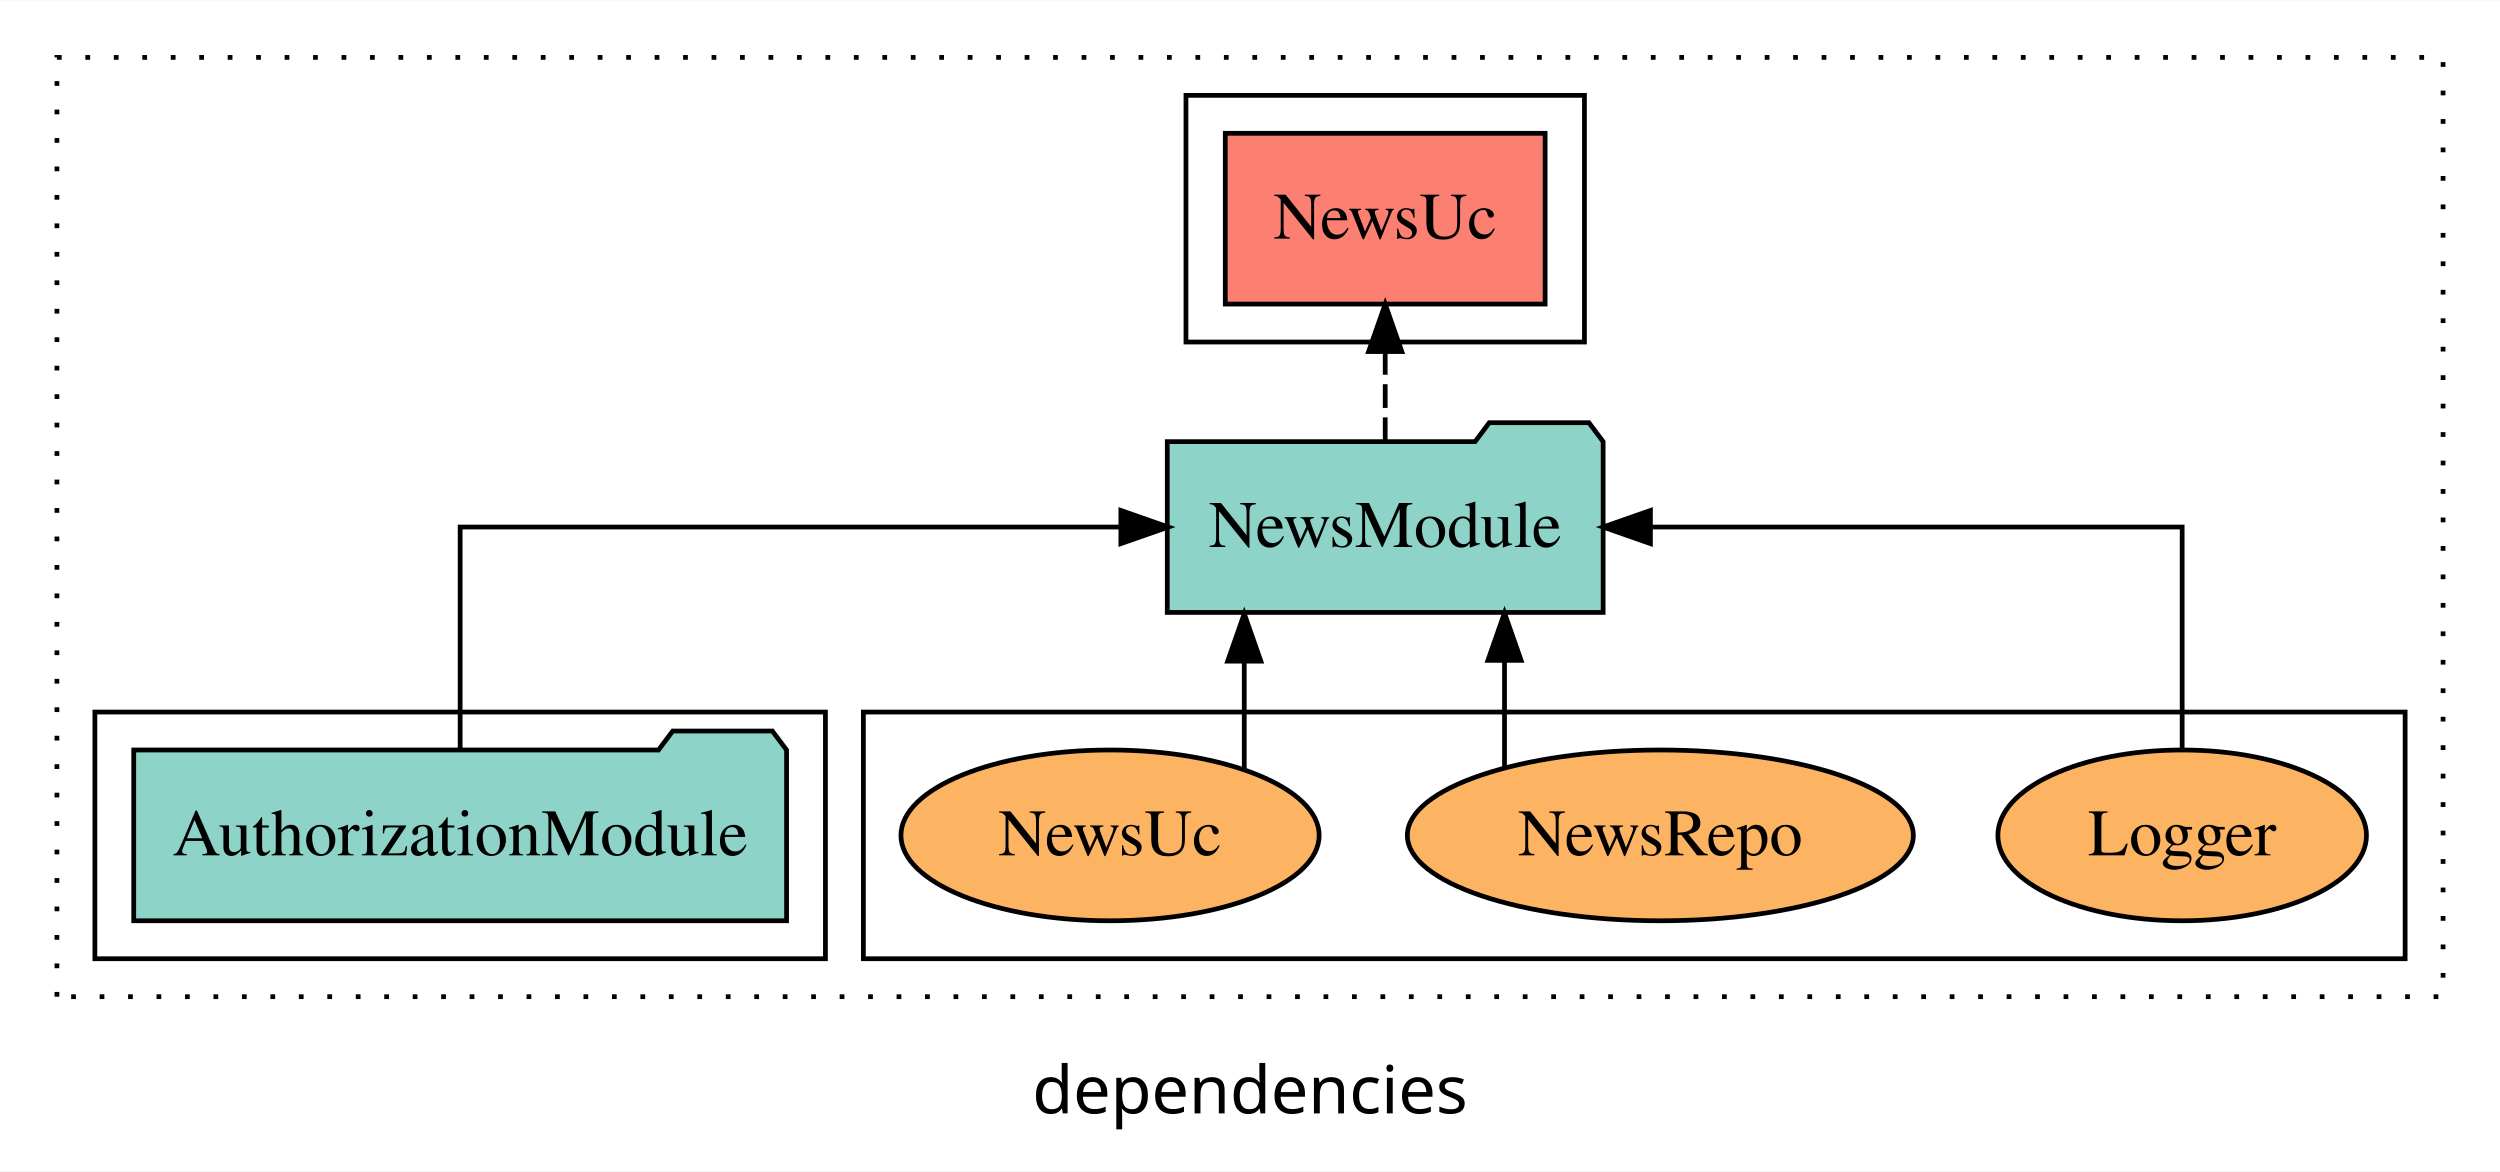
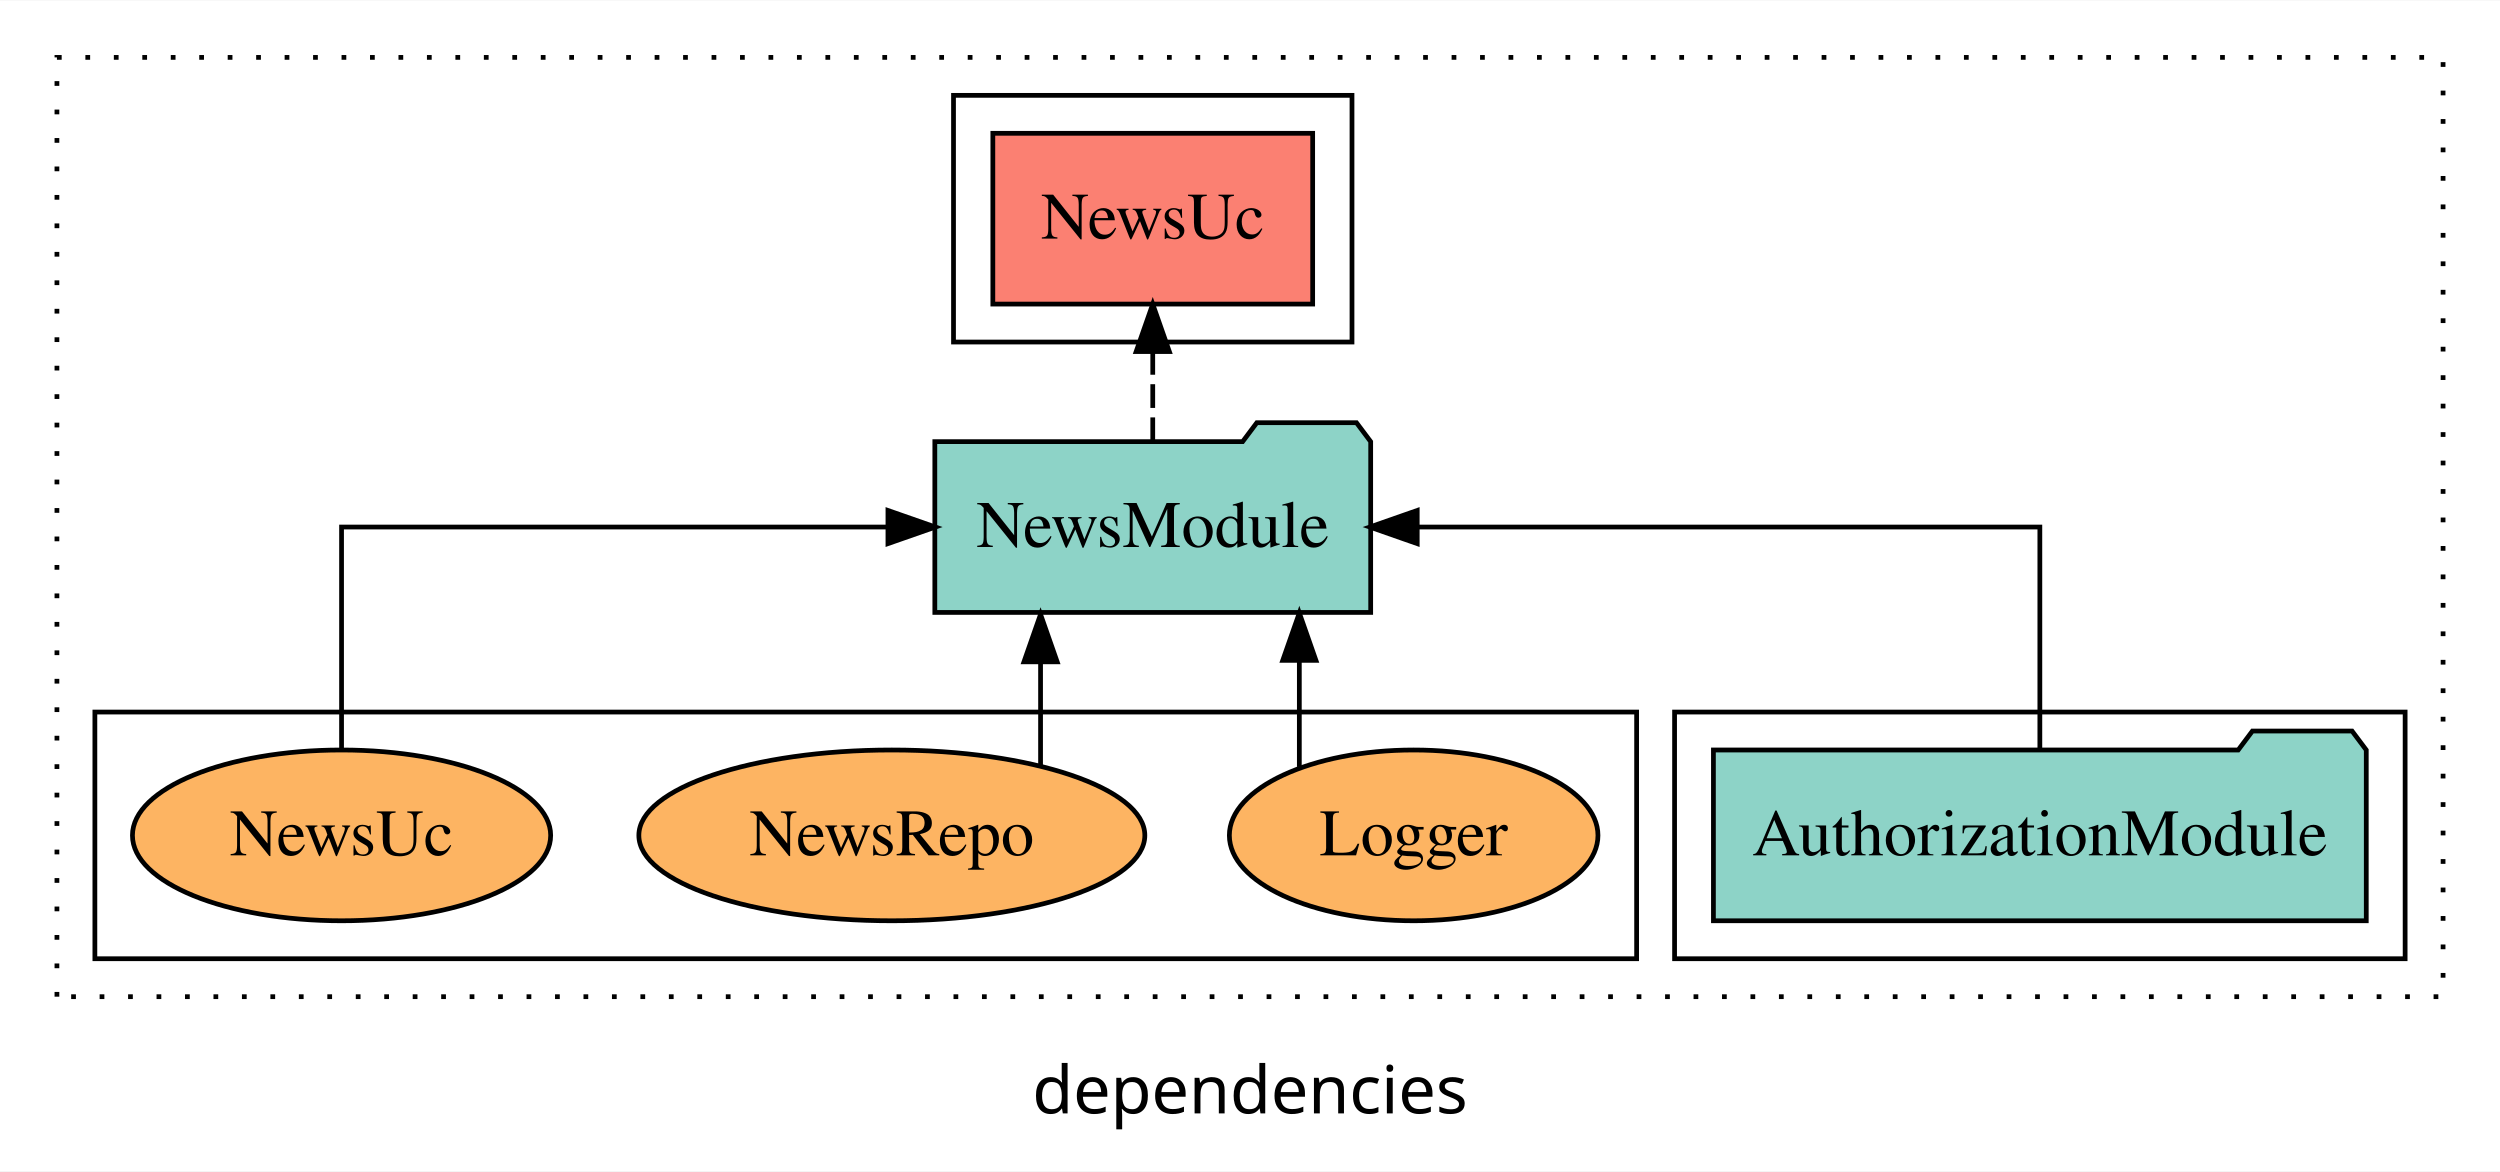
<svg xmlns="http://www.w3.org/2000/svg" width="527pt" height="247pt" viewBox="0.00 0.00 527.00 246.80">
  <g id="graph0" class="graph" transform="scale(1 1) rotate(0) translate(4 242.8)">
    <polygon fill="white" stroke="transparent" points="-4,4 -4,-242.8 523,-242.8 523,4 -4,4" />
    <text text-anchor="middle" x="259.5" y="-8.2" font-family="sans-serif" font-size="14.00">dependencies</text>
    <g id="clust1" class="cluster">
      <polygon fill="none" stroke="black" stroke-dasharray="1,5" points="8,-32.8 8,-230.8 511,-230.8 511,-32.8 8,-32.8" />
    </g>
-     <g id="clust6" class="cluster">
-       <polygon fill="none" stroke="black" points="178,-40.8 178,-92.8 503,-92.8 503,-40.8 178,-40.8" />
-     </g>
    <g id="clust4" class="cluster">
-       <polygon fill="none" stroke="black" points="246,-170.8 246,-222.8 330,-222.8 330,-170.8 246,-170.8" />
+       <polygon fill="none" stroke="black" points="197,-170.8 197,-222.8 281,-222.8 281,-170.8 197,-170.8" />
    </g>
    <g id="clust3" class="cluster">
-       <polygon fill="none" stroke="black" points="16,-40.8 16,-92.8 170,-92.8 170,-40.8 16,-40.8" />
+       <polygon fill="none" stroke="black" points="349,-40.8 349,-92.8 503,-92.8 503,-40.8 349,-40.8" />
+     </g>
+     <g id="clust6" class="cluster">
+       <polygon fill="none" stroke="black" points="16,-40.8 16,-92.8 341,-92.8 341,-40.8 16,-40.8" />
    </g>
    <g id="node1" class="node">
-       <polygon fill="#8dd3c7" stroke="black" points="161.81,-84.8 158.81,-88.8 137.81,-88.8 134.81,-84.8 24.19,-84.8 24.19,-48.8 161.81,-48.8 161.81,-84.8" />
-       <text text-anchor="middle" x="93" y="-62.6" font-family="Times,serif" font-size="14.00">AuthorizationModule</text>
+       <polygon fill="#8dd3c7" stroke="black" points="494.81,-84.8 491.81,-88.8 470.81,-88.8 467.81,-84.8 357.19,-84.8 357.19,-48.8 494.81,-48.8 494.81,-84.8" />
+       <text text-anchor="middle" x="426" y="-62.6" font-family="Times,serif" font-size="14.00">AuthorizationModule</text>
    </g>
    <g id="node2" class="node">
-       <polygon fill="#8dd3c7" stroke="black" points="333.94,-149.8 330.94,-153.8 309.94,-153.8 306.94,-149.8 242.06,-149.8 242.06,-113.8 333.94,-113.8 333.94,-149.8" />
-       <text text-anchor="middle" x="288" y="-127.6" font-family="Times,serif" font-size="14.00">NewsModule</text>
+       <polygon fill="#8dd3c7" stroke="black" points="284.94,-149.8 281.94,-153.8 260.94,-153.8 257.94,-149.8 193.06,-149.8 193.06,-113.8 284.94,-113.8 284.94,-149.8" />
+       <text text-anchor="middle" x="239" y="-127.6" font-family="Times,serif" font-size="14.00">NewsModule</text>
    </g>
    <g id="edge1" class="edge">
-       <path fill="none" stroke="black" d="M93,-84.91C93,-104.14 93,-131.8 93,-131.8 93,-131.8 232.28,-131.8 232.28,-131.8" />
-       <polygon fill="black" stroke="black" points="232.28,-135.3 242.28,-131.8 232.28,-128.3 232.28,-135.3" />
+       <path fill="none" stroke="black" d="M426,-84.91C426,-104.14 426,-131.8 426,-131.8 426,-131.8 294.75,-131.8 294.75,-131.8" />
+       <polygon fill="black" stroke="black" points="294.75,-128.3 284.75,-131.8 294.75,-135.3 294.75,-128.3" />
    </g>
    <g id="node3" class="node">
-       <polygon fill="#fb8072" stroke="black" points="321.71,-214.8 254.29,-214.8 254.29,-178.8 321.71,-178.8 321.71,-214.8" />
-       <text text-anchor="middle" x="288" y="-192.6" font-family="Times,serif" font-size="14.00">NewsUc </text>
+       <polygon fill="#fb8072" stroke="black" points="272.71,-214.8 205.29,-214.8 205.29,-178.8 272.71,-178.8 272.71,-214.8" />
+       <text text-anchor="middle" x="239" y="-192.6" font-family="Times,serif" font-size="14.00">NewsUc </text>
    </g>
    <g id="edge2" class="edge">
-       <path fill="none" stroke="black" stroke-dasharray="5,2" d="M288,-149.91C288,-149.91 288,-168.79 288,-168.79" />
-       <polygon fill="black" stroke="black" points="284.5,-168.79 288,-178.79 291.5,-168.79 284.5,-168.79" />
+       <path fill="none" stroke="black" stroke-dasharray="5,2" d="M239,-149.91C239,-149.91 239,-168.79 239,-168.79" />
+       <polygon fill="black" stroke="black" points="235.5,-168.79 239,-178.79 242.5,-168.79 235.5,-168.79" />
    </g>
    <g id="node4" class="node">
-       <ellipse fill="#fdb462" stroke="black" cx="456" cy="-66.8" rx="38.85" ry="18" />
-       <text text-anchor="middle" x="456" y="-62.6" font-family="Times,serif" font-size="14.00">Logger</text>
+       <ellipse fill="#fdb462" stroke="black" cx="294" cy="-66.8" rx="38.85" ry="18" />
+       <text text-anchor="middle" x="294" y="-62.6" font-family="Times,serif" font-size="14.00">Logger</text>
    </g>
    <g id="edge3" class="edge">
-       <path fill="none" stroke="black" d="M456,-84.91C456,-104.14 456,-131.8 456,-131.8 456,-131.8 343.91,-131.8 343.91,-131.8" />
-       <polygon fill="black" stroke="black" points="343.91,-128.3 333.91,-131.8 343.91,-135.3 343.91,-128.3" />
+       <path fill="none" stroke="black" d="M269.9,-81.23C269.9,-81.23 269.9,-103.69 269.9,-103.69" />
+       <polygon fill="black" stroke="black" points="266.4,-103.69 269.9,-113.69 273.4,-103.69 266.4,-103.69" />
    </g>
    <g id="node5" class="node">
-       <ellipse fill="#fdb462" stroke="black" cx="346" cy="-66.8" rx="53.33" ry="18" />
-       <text text-anchor="middle" x="346" y="-62.6" font-family="Times,serif" font-size="14.00">NewsRepo</text>
+       <ellipse fill="#fdb462" stroke="black" cx="184" cy="-66.8" rx="53.33" ry="18" />
+       <text text-anchor="middle" x="184" y="-62.6" font-family="Times,serif" font-size="14.00">NewsRepo</text>
    </g>
    <g id="edge4" class="edge">
-       <path fill="none" stroke="black" d="M313.15,-81.23C313.15,-81.23 313.15,-103.69 313.15,-103.69" />
-       <polygon fill="black" stroke="black" points="309.65,-103.69 313.15,-113.69 316.65,-103.69 309.65,-103.69" />
+       <path fill="none" stroke="black" d="M215.35,-81.55C215.35,-81.55 215.35,-103.39 215.35,-103.39" />
+       <polygon fill="black" stroke="black" points="211.85,-103.39 215.35,-113.39 218.85,-103.39 211.85,-103.39" />
    </g>
    <g id="node6" class="node">
-       <ellipse fill="#fdb462" stroke="black" cx="230" cy="-66.8" rx="44.08" ry="18" />
-       <text text-anchor="middle" x="230" y="-62.6" font-family="Times,serif" font-size="14.00">NewsUc</text>
+       <ellipse fill="#fdb462" stroke="black" cx="68" cy="-66.8" rx="44.08" ry="18" />
+       <text text-anchor="middle" x="68" y="-62.6" font-family="Times,serif" font-size="14.00">NewsUc</text>
    </g>
    <g id="edge5" class="edge">
-       <path fill="none" stroke="black" d="M258.29,-80.9C258.29,-80.9 258.29,-103.52 258.29,-103.52" />
-       <polygon fill="black" stroke="black" points="254.79,-103.52 258.29,-113.52 261.79,-103.52 254.79,-103.52" />
+       <path fill="none" stroke="black" d="M68,-84.91C68,-104.14 68,-131.8 68,-131.8 68,-131.8 183.18,-131.8 183.18,-131.8" />
+       <polygon fill="black" stroke="black" points="183.18,-135.3 193.18,-131.8 183.18,-128.3 183.18,-135.3" />
    </g>
  </g>
</svg>
